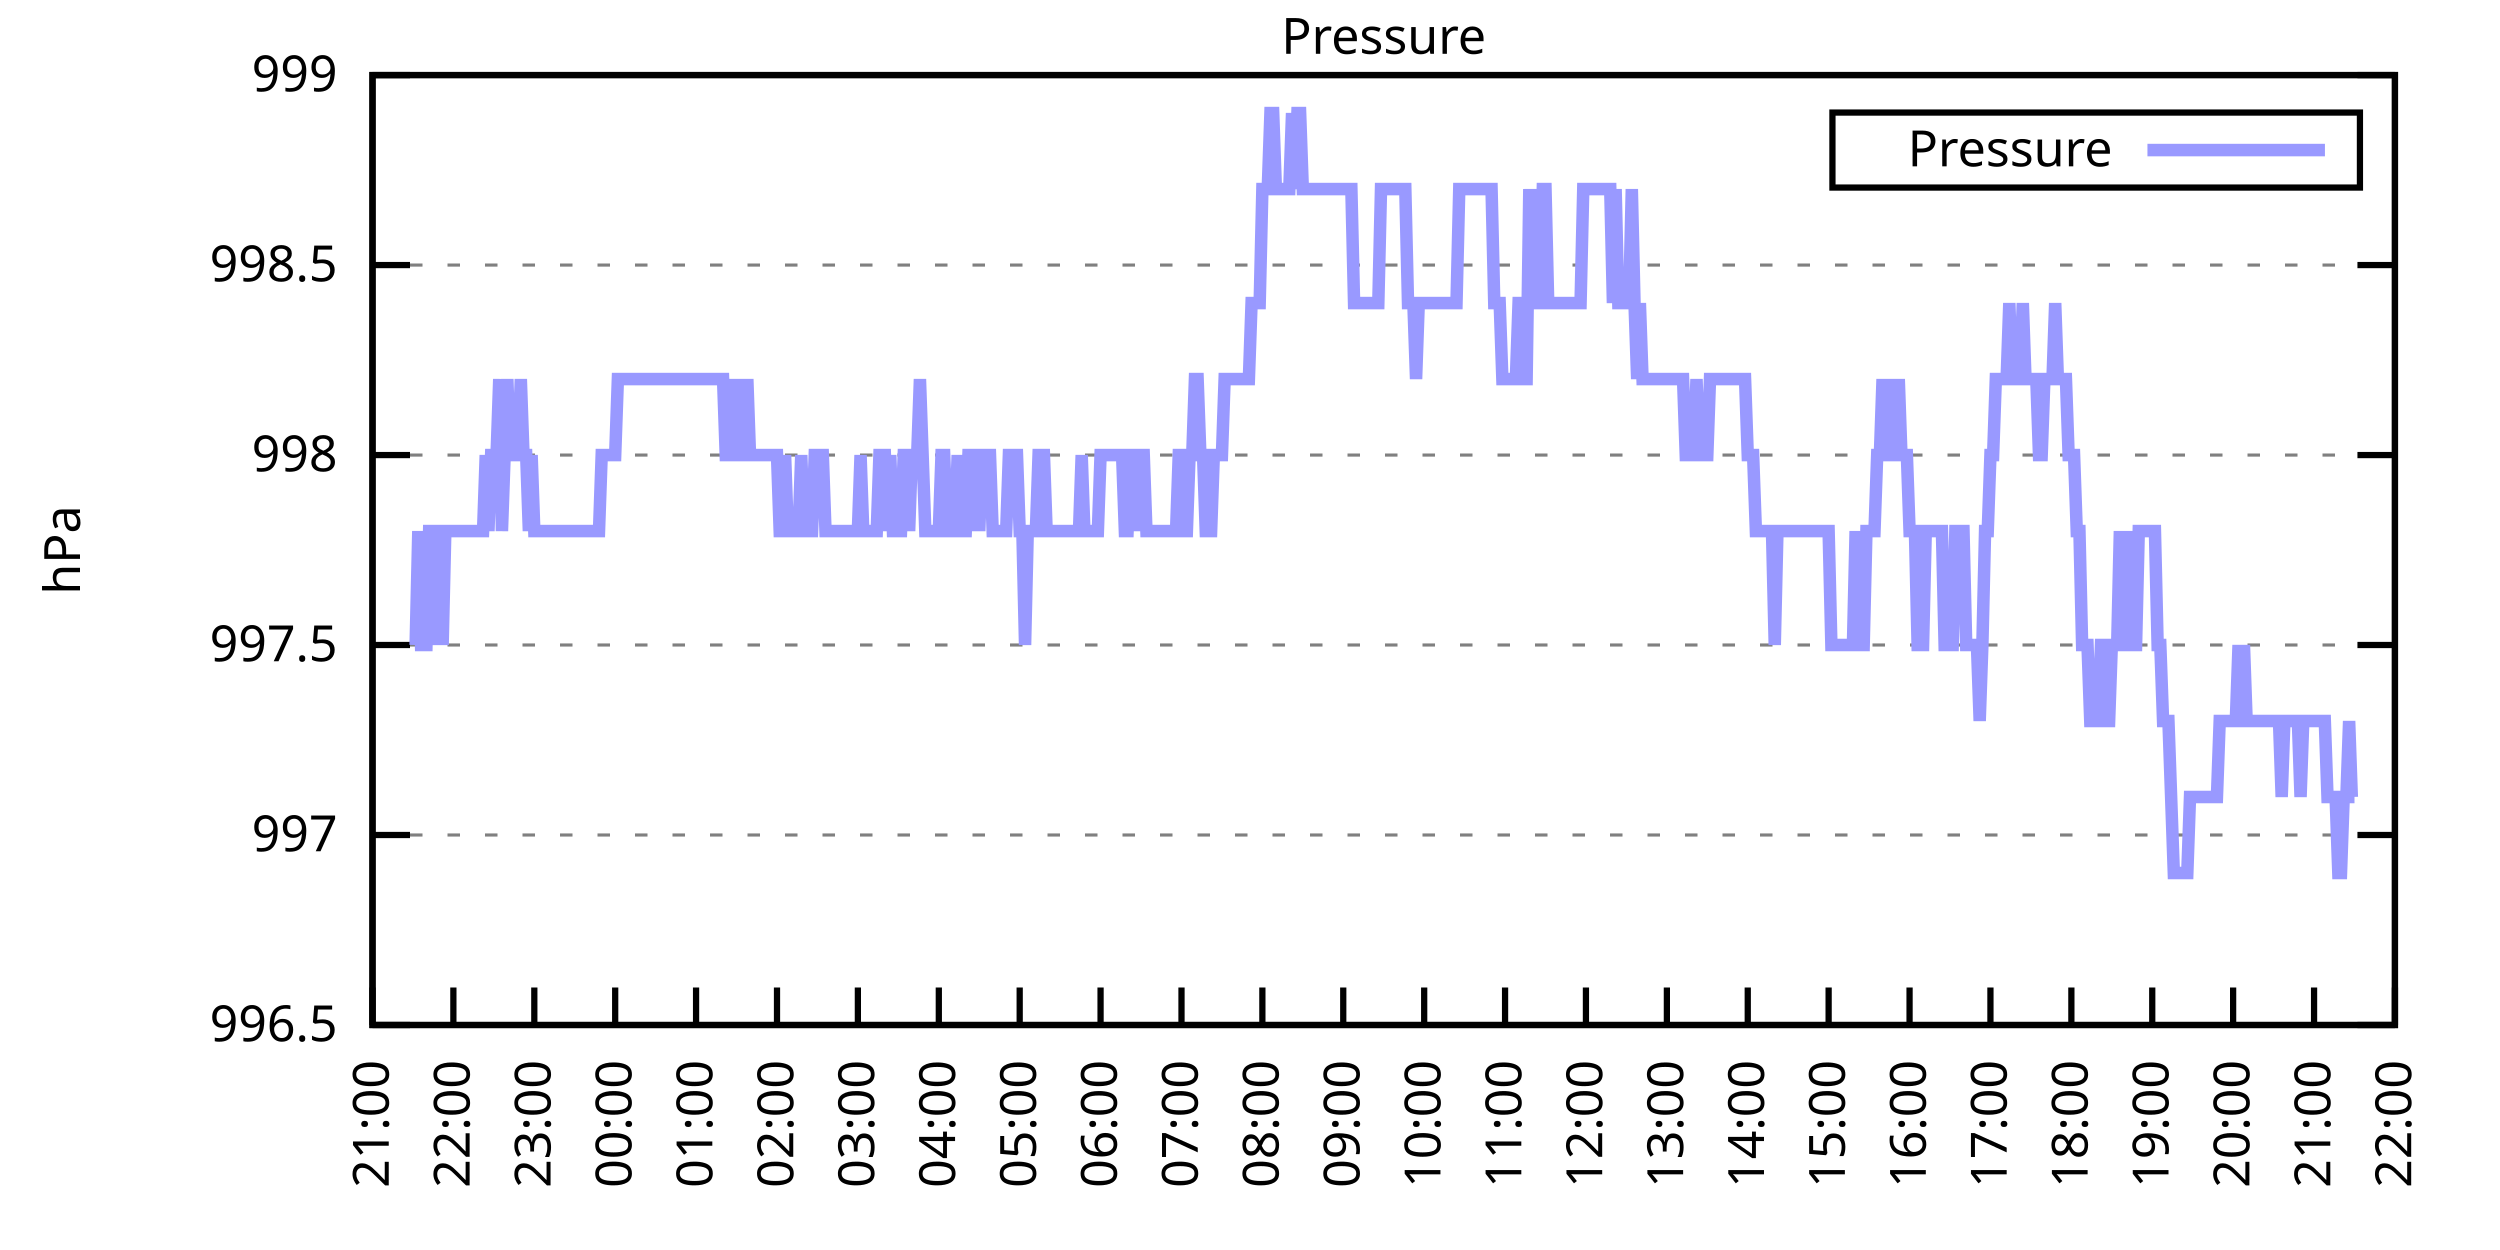
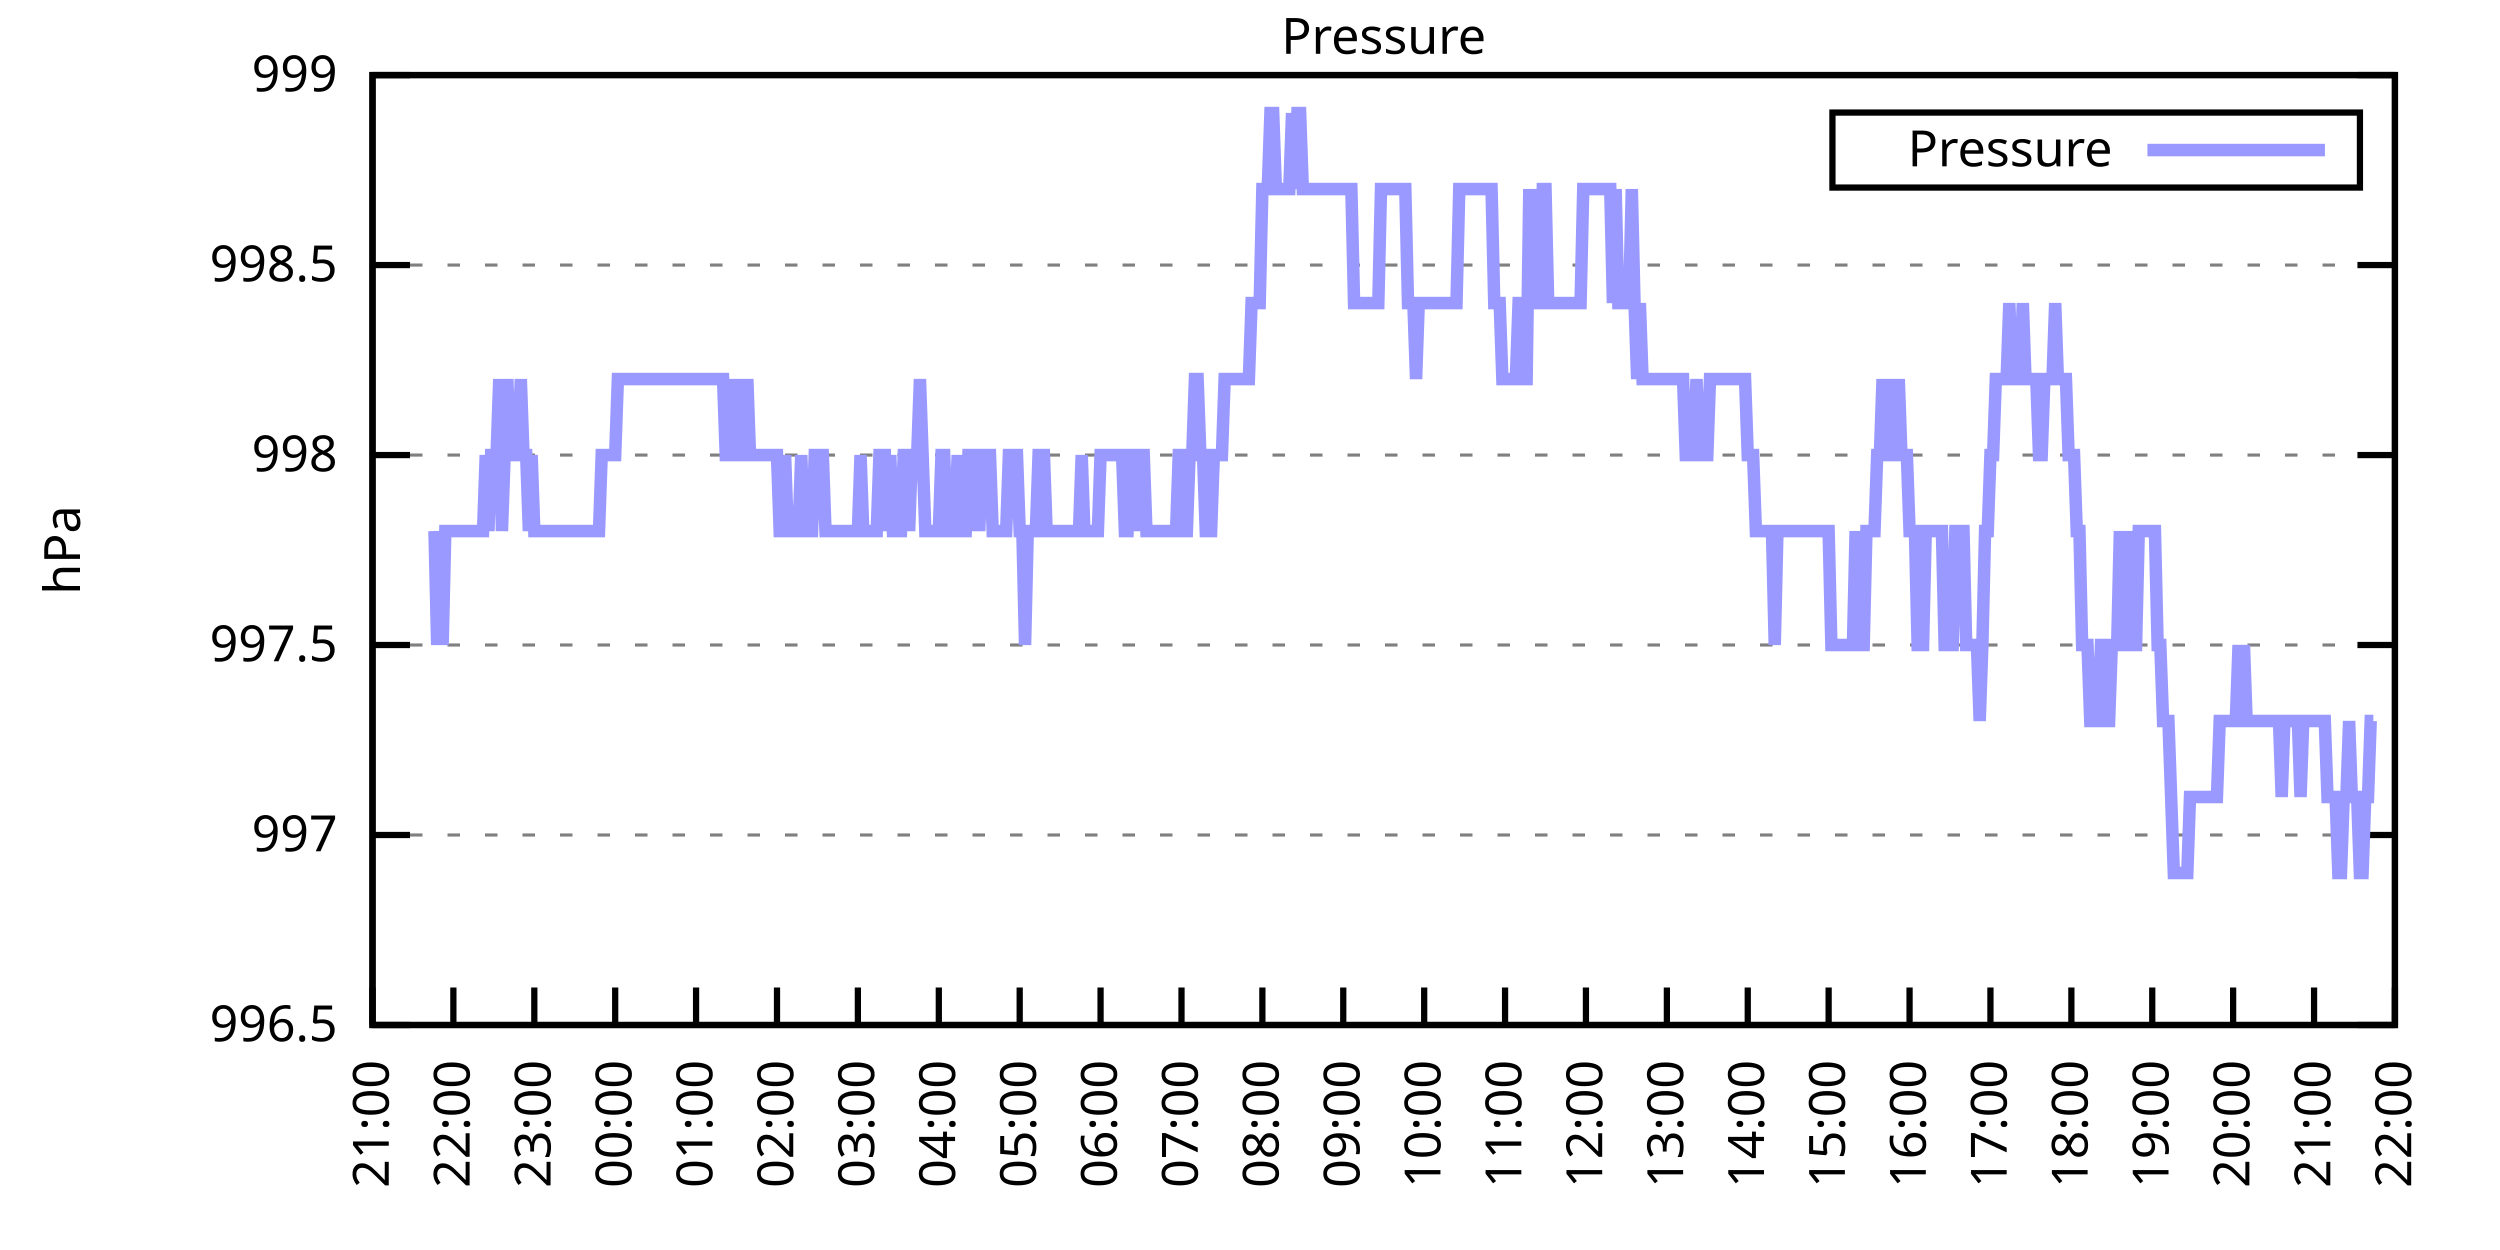
<svg xmlns="http://www.w3.org/2000/svg" xmlns:xlink="http://www.w3.org/1999/xlink" width="400" height="200" viewBox="0 0 400 200">
  <g id="gnuplot_canvas">
    <rect x="0" y="0" width="400" height="200" fill="none" />
    <defs>
      <circle id="gpDot" r="0.5" stroke-width="0.5" stroke="currentColor" />
      <path id="gpPt0" stroke-width="0.333" stroke="currentColor" d="M-1,0 h2 M0,-1 v2" />
      <path id="gpPt1" stroke-width="0.333" stroke="currentColor" d="M-1,-1 L1,1 M1,-1 L-1,1" />
      <path id="gpPt2" stroke-width="0.333" stroke="currentColor" d="M-1,0 L1,0 M0,-1 L0,1 M-1,-1 L1,1 M-1,1 L1,-1" />
      <rect id="gpPt3" stroke-width="0.333" stroke="currentColor" x="-1" y="-1" width="2" height="2" />
      <rect id="gpPt4" stroke-width="0.333" stroke="currentColor" fill="currentColor" x="-1" y="-1" width="2" height="2" />
      <circle id="gpPt5" stroke-width="0.333" stroke="currentColor" cx="0" cy="0" r="1" />
      <use xlink:href="#gpPt5" id="gpPt6" fill="currentColor" stroke="none" />
      <path id="gpPt7" stroke-width="0.333" stroke="currentColor" d="M0,-1.33 L-1.33,0.67 L1.33,0.67 z" />
      <use xlink:href="#gpPt7" id="gpPt8" fill="currentColor" stroke="none" />
      <use xlink:href="#gpPt7" id="gpPt9" stroke="currentColor" transform="rotate(180)" />
      <use xlink:href="#gpPt9" id="gpPt10" fill="currentColor" stroke="none" />
      <use xlink:href="#gpPt3" id="gpPt11" stroke="currentColor" transform="rotate(45)" />
      <use xlink:href="#gpPt11" id="gpPt12" fill="currentColor" stroke="none" />
      <path id="gpPt13" stroke-width="0.333" stroke="currentColor" d="M0,1.330 L1.265,0.411 L0.782,-1.067 L-0.782,-1.076 L-1.265,0.411 z" />
      <use xlink:href="#gpPt13" id="gpPt14" fill="currentColor" stroke="none" />
      <filter id="textbox" filterUnits="objectBoundingBox" x="0" y="0" height="1" width="1">
        <feFlood flood-color="white" flood-opacity="1" result="bgnd" />
        <feComposite in="SourceGraphic" in2="bgnd" operator="atop" />
      </filter>
      <filter id="greybox" filterUnits="objectBoundingBox" x="0" y="0" height="1" width="1">
        <feFlood flood-color="lightgrey" flood-opacity="1" result="grey" />
        <feComposite in="SourceGraphic" in2="grey" operator="atop" />
      </filter>
    </defs>
    <g fill="none" color="white" stroke="currentColor" stroke-width="1.00" stroke-linecap="butt" stroke-linejoin="miter">
</g>
    <g fill="none" color="black" stroke="currentColor" stroke-width="1.00" stroke-linecap="butt" stroke-linejoin="miter">
      <g stroke="none" shape-rendering="crispEdges">
        <polygon fill="rgb(255, 255, 255)" points="59.60,164.00 383.18,164.00 383.18,12.02 59.60,12.02 " />
      </g>
    </g>
    <g fill="none" color="black" stroke="currentColor" stroke-width="1.00" stroke-linecap="butt" stroke-linejoin="miter">
</g>
    <g fill="none" color="black" stroke="black" stroke-width="0.50" stroke-linecap="butt" stroke-linejoin="miter">
</g>
    <g fill="none" color="gray" stroke="currentColor" stroke-width="0.50" stroke-linecap="butt" stroke-linejoin="miter">
      <path stroke="gray" stroke-dasharray="2,4" class="gridline" d="M59.60,164.00 L383.19,164.00  " />
    </g>
    <g fill="none" color="gray" stroke="gray" stroke-width="1.00" stroke-linecap="butt" stroke-linejoin="miter">
</g>
    <g fill="none" color="black" stroke="currentColor" stroke-width="1.00" stroke-linecap="butt" stroke-linejoin="miter">
      <path stroke="black" d="M59.60,164.00 L65.60,164.00 M383.19,164.00 L377.19,164.00  " />
      <g transform="translate(54.00,166.60)" stroke="none" fill="black" font-family="Sans" font-size="8.00" text-anchor="end">
        <text>
          <tspan font-family="Sans"> 996.5</tspan>
        </text>
      </g>
    </g>
    <g fill="none" color="black" stroke="currentColor" stroke-width="1.00" stroke-linecap="butt" stroke-linejoin="miter">
</g>
    <g fill="none" color="black" stroke="black" stroke-width="0.50" stroke-linecap="butt" stroke-linejoin="miter">
</g>
    <g fill="none" color="gray" stroke="currentColor" stroke-width="0.50" stroke-linecap="butt" stroke-linejoin="miter">
      <path stroke="gray" stroke-dasharray="2,4" class="gridline" d="M59.60,133.60 L383.19,133.60  " />
    </g>
    <g fill="none" color="gray" stroke="gray" stroke-width="1.00" stroke-linecap="butt" stroke-linejoin="miter">
</g>
    <g fill="none" color="black" stroke="currentColor" stroke-width="1.00" stroke-linecap="butt" stroke-linejoin="miter">
      <path stroke="black" d="M59.60,133.60 L65.60,133.60 M383.19,133.60 L377.19,133.60  " />
      <g transform="translate(54.00,136.20)" stroke="none" fill="black" font-family="Sans" font-size="8.00" text-anchor="end">
        <text>
          <tspan font-family="Sans"> 997</tspan>
        </text>
      </g>
    </g>
    <g fill="none" color="black" stroke="currentColor" stroke-width="1.00" stroke-linecap="butt" stroke-linejoin="miter">
</g>
    <g fill="none" color="black" stroke="black" stroke-width="0.50" stroke-linecap="butt" stroke-linejoin="miter">
</g>
    <g fill="none" color="gray" stroke="currentColor" stroke-width="0.50" stroke-linecap="butt" stroke-linejoin="miter">
      <path stroke="gray" stroke-dasharray="2,4" class="gridline" d="M59.60,103.20 L383.19,103.20  " />
    </g>
    <g fill="none" color="gray" stroke="gray" stroke-width="1.00" stroke-linecap="butt" stroke-linejoin="miter">
</g>
    <g fill="none" color="black" stroke="currentColor" stroke-width="1.00" stroke-linecap="butt" stroke-linejoin="miter">
      <path stroke="black" d="M59.60,103.20 L65.60,103.20 M383.19,103.20 L377.19,103.20  " />
      <g transform="translate(54.00,105.80)" stroke="none" fill="black" font-family="Sans" font-size="8.00" text-anchor="end">
        <text>
          <tspan font-family="Sans"> 997.5</tspan>
        </text>
      </g>
    </g>
    <g fill="none" color="black" stroke="currentColor" stroke-width="1.00" stroke-linecap="butt" stroke-linejoin="miter">
</g>
    <g fill="none" color="black" stroke="black" stroke-width="0.50" stroke-linecap="butt" stroke-linejoin="miter">
</g>
    <g fill="none" color="gray" stroke="currentColor" stroke-width="0.50" stroke-linecap="butt" stroke-linejoin="miter">
      <path stroke="gray" stroke-dasharray="2,4" class="gridline" d="M59.60,72.81 L383.19,72.81  " />
    </g>
    <g fill="none" color="gray" stroke="gray" stroke-width="1.00" stroke-linecap="butt" stroke-linejoin="miter">
</g>
    <g fill="none" color="black" stroke="currentColor" stroke-width="1.00" stroke-linecap="butt" stroke-linejoin="miter">
      <path stroke="black" d="M59.60,72.81 L65.60,72.81 M383.19,72.81 L377.19,72.81  " />
      <g transform="translate(54.00,75.41)" stroke="none" fill="black" font-family="Sans" font-size="8.00" text-anchor="end">
        <text>
          <tspan font-family="Sans"> 998</tspan>
        </text>
      </g>
    </g>
    <g fill="none" color="black" stroke="currentColor" stroke-width="1.00" stroke-linecap="butt" stroke-linejoin="miter">
</g>
    <g fill="none" color="black" stroke="black" stroke-width="0.50" stroke-linecap="butt" stroke-linejoin="miter">
</g>
    <g fill="none" color="gray" stroke="currentColor" stroke-width="0.50" stroke-linecap="butt" stroke-linejoin="miter">
      <path stroke="gray" stroke-dasharray="2,4" class="gridline" d="M59.60,42.41 L383.19,42.41  " />
    </g>
    <g fill="none" color="gray" stroke="gray" stroke-width="1.00" stroke-linecap="butt" stroke-linejoin="miter">
</g>
    <g fill="none" color="black" stroke="currentColor" stroke-width="1.00" stroke-linecap="butt" stroke-linejoin="miter">
      <path stroke="black" d="M59.60,42.41 L65.60,42.41 M383.19,42.41 L377.19,42.41  " />
      <g transform="translate(54.00,45.01)" stroke="none" fill="black" font-family="Sans" font-size="8.00" text-anchor="end">
        <text>
          <tspan font-family="Sans"> 998.5</tspan>
        </text>
      </g>
    </g>
    <g fill="none" color="black" stroke="currentColor" stroke-width="1.00" stroke-linecap="butt" stroke-linejoin="miter">
</g>
    <g fill="none" color="black" stroke="black" stroke-width="0.50" stroke-linecap="butt" stroke-linejoin="miter">
</g>
    <g fill="none" color="gray" stroke="currentColor" stroke-width="0.50" stroke-linecap="butt" stroke-linejoin="miter">
      <path stroke="gray" stroke-dasharray="2,4" class="gridline" d="M59.60,12.01 L383.19,12.01  " />
    </g>
    <g fill="none" color="gray" stroke="gray" stroke-width="1.00" stroke-linecap="butt" stroke-linejoin="miter">
</g>
    <g fill="none" color="black" stroke="currentColor" stroke-width="1.00" stroke-linecap="butt" stroke-linejoin="miter">
      <path stroke="black" d="M59.60,12.01 L65.60,12.01 M383.19,12.01 L377.19,12.01  " />
      <g transform="translate(54.00,14.61)" stroke="none" fill="black" font-family="Sans" font-size="8.00" text-anchor="end">
        <text>
          <tspan font-family="Sans"> 999</tspan>
        </text>
      </g>
    </g>
    <g fill="none" color="black" stroke="currentColor" stroke-width="1.00" stroke-linecap="butt" stroke-linejoin="miter">
      <path stroke="black" d="M59.60,164.00 L59.60,158.00  " />
      <g transform="translate(62.20,169.60) rotate(270.00)" stroke="none" fill="black" font-family="Sans" font-size="8.00" text-anchor="end">
        <text>
          <tspan font-family="Sans">21:00</tspan>
        </text>
      </g>
    </g>
    <g fill="none" color="black" stroke="currentColor" stroke-width="1.00" stroke-linecap="butt" stroke-linejoin="miter">
      <path stroke="black" d="M72.54,164.00 L72.54,158.00  " />
      <g transform="translate(75.14,169.60) rotate(270.00)" stroke="none" fill="black" font-family="Sans" font-size="8.00" text-anchor="end">
        <text>
          <tspan font-family="Sans">22:00</tspan>
        </text>
      </g>
    </g>
    <g fill="none" color="black" stroke="currentColor" stroke-width="1.00" stroke-linecap="butt" stroke-linejoin="miter">
      <path stroke="black" d="M85.49,164.00 L85.49,158.00  " />
      <g transform="translate(88.09,169.60) rotate(270.00)" stroke="none" fill="black" font-family="Sans" font-size="8.00" text-anchor="end">
        <text>
          <tspan font-family="Sans">23:00</tspan>
        </text>
      </g>
    </g>
    <g fill="none" color="black" stroke="currentColor" stroke-width="1.00" stroke-linecap="butt" stroke-linejoin="miter">
      <path stroke="black" d="M98.43,164.00 L98.43,158.00  " />
      <g transform="translate(101.03,169.60) rotate(270.00)" stroke="none" fill="black" font-family="Sans" font-size="8.00" text-anchor="end">
        <text>
          <tspan font-family="Sans">00:00</tspan>
        </text>
      </g>
    </g>
    <g fill="none" color="black" stroke="currentColor" stroke-width="1.00" stroke-linecap="butt" stroke-linejoin="miter">
      <path stroke="black" d="M111.37,164.00 L111.37,158.00  " />
      <g transform="translate(113.97,169.60) rotate(270.00)" stroke="none" fill="black" font-family="Sans" font-size="8.00" text-anchor="end">
        <text>
          <tspan font-family="Sans">01:00</tspan>
        </text>
      </g>
    </g>
    <g fill="none" color="black" stroke="currentColor" stroke-width="1.00" stroke-linecap="butt" stroke-linejoin="miter">
      <path stroke="black" d="M124.32,164.00 L124.32,158.00  " />
      <g transform="translate(126.92,169.60) rotate(270.00)" stroke="none" fill="black" font-family="Sans" font-size="8.00" text-anchor="end">
        <text>
          <tspan font-family="Sans">02:00</tspan>
        </text>
      </g>
    </g>
    <g fill="none" color="black" stroke="currentColor" stroke-width="1.00" stroke-linecap="butt" stroke-linejoin="miter">
      <path stroke="black" d="M137.26,164.00 L137.26,158.00  " />
      <g transform="translate(139.86,169.60) rotate(270.00)" stroke="none" fill="black" font-family="Sans" font-size="8.00" text-anchor="end">
        <text>
          <tspan font-family="Sans">03:00</tspan>
        </text>
      </g>
    </g>
    <g fill="none" color="black" stroke="currentColor" stroke-width="1.00" stroke-linecap="butt" stroke-linejoin="miter">
      <path stroke="black" d="M150.21,164.00 L150.21,158.00  " />
      <g transform="translate(152.81,169.60) rotate(270.00)" stroke="none" fill="black" font-family="Sans" font-size="8.00" text-anchor="end">
        <text>
          <tspan font-family="Sans">04:00</tspan>
        </text>
      </g>
    </g>
    <g fill="none" color="black" stroke="currentColor" stroke-width="1.00" stroke-linecap="butt" stroke-linejoin="miter">
      <path stroke="black" d="M163.15,164.00 L163.15,158.00  " />
      <g transform="translate(165.75,169.60) rotate(270.00)" stroke="none" fill="black" font-family="Sans" font-size="8.00" text-anchor="end">
        <text>
          <tspan font-family="Sans">05:00</tspan>
        </text>
      </g>
    </g>
    <g fill="none" color="black" stroke="currentColor" stroke-width="1.00" stroke-linecap="butt" stroke-linejoin="miter">
      <path stroke="black" d="M176.09,164.00 L176.09,158.00  " />
      <g transform="translate(178.69,169.60) rotate(270.00)" stroke="none" fill="black" font-family="Sans" font-size="8.00" text-anchor="end">
        <text>
          <tspan font-family="Sans">06:00</tspan>
        </text>
      </g>
    </g>
    <g fill="none" color="black" stroke="currentColor" stroke-width="1.00" stroke-linecap="butt" stroke-linejoin="miter">
      <path stroke="black" d="M189.04,164.00 L189.04,158.00  " />
      <g transform="translate(191.64,169.60) rotate(270.00)" stroke="none" fill="black" font-family="Sans" font-size="8.00" text-anchor="end">
        <text>
          <tspan font-family="Sans">07:00</tspan>
        </text>
      </g>
    </g>
    <g fill="none" color="black" stroke="currentColor" stroke-width="1.00" stroke-linecap="butt" stroke-linejoin="miter">
      <path stroke="black" d="M201.98,164.00 L201.98,158.00  " />
      <g transform="translate(204.58,169.60) rotate(270.00)" stroke="none" fill="black" font-family="Sans" font-size="8.00" text-anchor="end">
        <text>
          <tspan font-family="Sans">08:00</tspan>
        </text>
      </g>
    </g>
    <g fill="none" color="black" stroke="currentColor" stroke-width="1.00" stroke-linecap="butt" stroke-linejoin="miter">
      <path stroke="black" d="M214.92,164.00 L214.92,158.00  " />
      <g transform="translate(217.52,169.60) rotate(270.00)" stroke="none" fill="black" font-family="Sans" font-size="8.00" text-anchor="end">
        <text>
          <tspan font-family="Sans">09:00</tspan>
        </text>
      </g>
    </g>
    <g fill="none" color="black" stroke="currentColor" stroke-width="1.00" stroke-linecap="butt" stroke-linejoin="miter">
      <path stroke="black" d="M227.87,164.00 L227.87,158.00  " />
      <g transform="translate(230.47,169.60) rotate(270.00)" stroke="none" fill="black" font-family="Sans" font-size="8.00" text-anchor="end">
        <text>
          <tspan font-family="Sans">10:00</tspan>
        </text>
      </g>
    </g>
    <g fill="none" color="black" stroke="currentColor" stroke-width="1.00" stroke-linecap="butt" stroke-linejoin="miter">
      <path stroke="black" d="M240.81,164.00 L240.81,158.00  " />
      <g transform="translate(243.41,169.60) rotate(270.00)" stroke="none" fill="black" font-family="Sans" font-size="8.00" text-anchor="end">
        <text>
          <tspan font-family="Sans">11:00</tspan>
        </text>
      </g>
    </g>
    <g fill="none" color="black" stroke="currentColor" stroke-width="1.00" stroke-linecap="butt" stroke-linejoin="miter">
      <path stroke="black" d="M253.75,164.00 L253.75,158.00  " />
      <g transform="translate(256.35,169.60) rotate(270.00)" stroke="none" fill="black" font-family="Sans" font-size="8.00" text-anchor="end">
        <text>
          <tspan font-family="Sans">12:00</tspan>
        </text>
      </g>
    </g>
    <g fill="none" color="black" stroke="currentColor" stroke-width="1.00" stroke-linecap="butt" stroke-linejoin="miter">
      <path stroke="black" d="M266.70,164.00 L266.70,158.00  " />
      <g transform="translate(269.30,169.60) rotate(270.00)" stroke="none" fill="black" font-family="Sans" font-size="8.00" text-anchor="end">
        <text>
          <tspan font-family="Sans">13:00</tspan>
        </text>
      </g>
    </g>
    <g fill="none" color="black" stroke="currentColor" stroke-width="1.00" stroke-linecap="butt" stroke-linejoin="miter">
      <path stroke="black" d="M279.64,164.00 L279.64,158.00  " />
      <g transform="translate(282.24,169.60) rotate(270.00)" stroke="none" fill="black" font-family="Sans" font-size="8.00" text-anchor="end">
        <text>
          <tspan font-family="Sans">14:00</tspan>
        </text>
      </g>
    </g>
    <g fill="none" color="black" stroke="currentColor" stroke-width="1.00" stroke-linecap="butt" stroke-linejoin="miter">
      <path stroke="black" d="M292.58,164.00 L292.58,158.00  " />
      <g transform="translate(295.18,169.60) rotate(270.00)" stroke="none" fill="black" font-family="Sans" font-size="8.00" text-anchor="end">
        <text>
          <tspan font-family="Sans">15:00</tspan>
        </text>
      </g>
    </g>
    <g fill="none" color="black" stroke="currentColor" stroke-width="1.00" stroke-linecap="butt" stroke-linejoin="miter">
      <path stroke="black" d="M305.53,164.00 L305.53,158.00  " />
      <g transform="translate(308.13,169.60) rotate(270.00)" stroke="none" fill="black" font-family="Sans" font-size="8.00" text-anchor="end">
        <text>
          <tspan font-family="Sans">16:00</tspan>
        </text>
      </g>
    </g>
    <g fill="none" color="black" stroke="currentColor" stroke-width="1.00" stroke-linecap="butt" stroke-linejoin="miter">
      <path stroke="black" d="M318.47,164.00 L318.47,158.00  " />
      <g transform="translate(321.07,169.60) rotate(270.00)" stroke="none" fill="black" font-family="Sans" font-size="8.00" text-anchor="end">
        <text>
          <tspan font-family="Sans">17:00</tspan>
        </text>
      </g>
    </g>
    <g fill="none" color="black" stroke="currentColor" stroke-width="1.00" stroke-linecap="butt" stroke-linejoin="miter">
      <path stroke="black" d="M331.42,164.00 L331.42,158.00  " />
      <g transform="translate(334.02,169.60) rotate(270.00)" stroke="none" fill="black" font-family="Sans" font-size="8.00" text-anchor="end">
        <text>
          <tspan font-family="Sans">18:00</tspan>
        </text>
      </g>
    </g>
    <g fill="none" color="black" stroke="currentColor" stroke-width="1.00" stroke-linecap="butt" stroke-linejoin="miter">
      <path stroke="black" d="M344.36,164.00 L344.36,158.00  " />
      <g transform="translate(346.96,169.60) rotate(270.00)" stroke="none" fill="black" font-family="Sans" font-size="8.00" text-anchor="end">
        <text>
          <tspan font-family="Sans">19:00</tspan>
        </text>
      </g>
    </g>
    <g fill="none" color="black" stroke="currentColor" stroke-width="1.00" stroke-linecap="butt" stroke-linejoin="miter">
      <path stroke="black" d="M357.30,164.00 L357.30,158.00  " />
      <g transform="translate(359.90,169.60) rotate(270.00)" stroke="none" fill="black" font-family="Sans" font-size="8.00" text-anchor="end">
        <text>
          <tspan font-family="Sans">20:00</tspan>
        </text>
      </g>
    </g>
    <g fill="none" color="black" stroke="currentColor" stroke-width="1.00" stroke-linecap="butt" stroke-linejoin="miter">
      <path stroke="black" d="M370.25,164.00 L370.25,158.00  " />
      <g transform="translate(372.85,169.60) rotate(270.00)" stroke="none" fill="black" font-family="Sans" font-size="8.00" text-anchor="end">
        <text>
          <tspan font-family="Sans">21:00</tspan>
        </text>
      </g>
    </g>
    <g fill="none" color="black" stroke="currentColor" stroke-width="1.00" stroke-linecap="butt" stroke-linejoin="miter">
      <path stroke="black" d="M383.19,164.00 L383.19,158.00  " />
      <g transform="translate(385.79,169.60) rotate(270.00)" stroke="none" fill="black" font-family="Sans" font-size="8.00" text-anchor="end">
        <text>
          <tspan font-family="Sans">22:00</tspan>
        </text>
      </g>
    </g>
    <g fill="none" color="black" stroke="currentColor" stroke-width="1.00" stroke-linecap="butt" stroke-linejoin="miter">
</g>
    <g fill="none" color="black" stroke="currentColor" stroke-width="1.00" stroke-linecap="butt" stroke-linejoin="miter">
      <path stroke="black" d="M59.60,12.01 L59.60,164.00 L383.19,164.00 L383.19,12.01 L59.60,12.01 Z  " />
    </g>
    <g fill="none" color="black" stroke="currentColor" stroke-width="1.00" stroke-linecap="butt" stroke-linejoin="miter">
</g>
    <g fill="none" color="black" stroke="currentColor" stroke-width="1.00" stroke-linecap="butt" stroke-linejoin="miter">
      <path stroke="black" d="M293.19,30.01 L293.19,18.01 L377.59,18.01 L377.59,30.01 L293.19,30.01 Z  " />
    </g>
    <g id="Pressure_plot_1">
      <g fill="none" color="white" stroke="black" stroke-width="2.00" stroke-linecap="butt" stroke-linejoin="miter">
</g>
      <g fill="none" color="black" stroke="currentColor" stroke-width="2.00" stroke-linecap="butt" stroke-linejoin="miter">
        <g transform="translate(337.99,26.61)" stroke="none" fill="black" font-family="Sans" font-size="8.00" text-anchor="end">
          <text>
            <tspan font-family="Sans">Pressure</tspan>
          </text>
        </g>
      </g>
      <g fill="none" color="black" stroke="currentColor" stroke-width="2.00" stroke-linecap="butt" stroke-linejoin="miter">
-         <path stroke="rgb(153, 153, 255)" d="M343.59,24.01 L371.99,24.01 M66.50,103.20 L66.93,84.97 L67.37,103.20 L67.80,103.20 L68.23,103.20 L68.66,84.97   L69.09,84.97 L69.52,84.97 L69.95,103.20 L70.39,84.97 L70.82,103.20 L71.25,84.97 L71.68,84.97 L72.11,84.97   L72.54,84.97 L72.98,84.97 L73.41,84.97 L73.84,84.97 L74.27,84.97 L74.70,84.97 L75.13,84.97 L75.56,84.97   L76.00,84.97 L76.43,84.97 L76.86,84.97 L77.29,84.97 L77.72,72.81 L78.15,84.97 L78.58,72.81 L79.02,72.81   L79.45,72.81 L79.88,60.65 L80.31,84.97 L80.74,72.81 L81.17,60.65 L81.60,72.81 L82.04,72.81 L82.47,72.81   L82.90,72.81 L83.33,60.65 L83.76,72.81 L84.19,72.81 L84.62,84.97 L85.06,72.81 L85.49,84.97 L85.92,84.97   L86.35,84.97 L86.78,84.97 L87.21,84.97 L87.64,84.97 L88.08,84.97 L88.51,84.97 L88.94,84.97 L89.37,84.97   L89.80,84.97 L90.23,84.97 L90.66,84.97 L91.10,84.97 L91.53,84.97 L91.96,84.97 L92.39,84.97 L92.82,84.97   L93.25,84.97 L93.68,84.97 L94.12,84.97 L94.55,84.97 L94.98,84.97 L95.41,84.97 L95.84,84.97 L96.27,72.81   L96.70,72.81 L97.14,72.81 L97.57,72.81 L98.00,72.81 L98.43,72.81 L98.86,60.65 L99.29,60.65 L99.73,60.65   L100.16,60.65 L100.59,60.65 L101.02,60.65 L101.45,60.65 L101.88,60.65 L102.31,60.65 L102.75,60.65 L103.18,60.65   L103.61,60.65 L104.04,60.65 L104.47,60.65 L104.90,60.65 L105.33,60.65 L105.77,60.65 L106.20,60.65 L106.63,60.65   L107.06,60.65 L107.49,60.65 L107.92,60.65 L108.35,60.65 L108.79,60.65 L109.22,60.65 L109.65,60.65 L110.08,60.65   L110.51,60.65 L110.94,60.65 L111.37,60.65 L111.81,60.65 L112.24,60.65 L112.67,60.65 L113.10,60.65 L113.53,60.65   L113.96,60.65 L114.39,60.65 L114.83,60.65 L115.26,60.65 L115.69,60.65 L116.12,72.81 L116.55,72.81 L116.98,60.65   L117.41,72.81 L117.85,72.81 L118.28,60.65 L118.71,72.81 L119.14,72.81 L119.57,60.65 L120.00,72.81 L120.43,72.81   L120.87,72.81 L121.30,72.81 L121.73,72.81 L122.16,72.81 L122.59,72.81 L123.02,72.81 L123.46,72.81 L123.89,72.81   L124.32,72.81 L124.75,84.97 L125.18,84.97 L125.61,72.81 L126.04,84.97 L126.48,84.97 L126.91,84.97 L127.34,84.97   L127.77,84.97 L128.20,72.81 L128.63,84.97 L129.06,84.97 L129.50,84.97 L129.93,84.97 L130.36,72.81 L130.79,72.81   L131.22,72.81 L131.65,72.81 L132.08,84.97 L132.52,84.97 L132.95,84.97 L133.38,84.97 L133.81,84.97 L134.24,84.97   L134.67,84.97 L135.10,84.97 L135.54,84.97 L135.97,84.97 L136.40,84.97 L136.83,84.97 L137.26,84.97 L137.69,72.81   L138.12,84.97 L138.56,84.97 L138.99,84.97 L139.42,84.97 L139.85,84.97 L140.28,84.97 L140.71,72.81 L141.14,72.81   L141.58,72.81 L142.01,84.97 L142.44,72.81 L142.87,84.97 L143.30,84.97 L143.73,84.97 L144.16,84.97 L144.60,72.81   L145.03,72.81 L145.46,84.97 L145.89,72.81 L146.32,72.81 L146.75,72.81 L147.19,60.65 L147.62,72.81 L148.05,84.97   L148.48,84.97 L148.91,84.97 L149.34,84.97 L149.77,84.97 L150.21,84.97 L150.64,72.81 L151.07,72.81 L151.50,84.97   L151.93,84.97 L152.36,84.97 L152.79,84.97 L153.23,72.81 L153.66,84.97 L154.09,84.97 L154.52,84.97 L154.95,72.81   L155.38,72.81 L155.81,84.97 L156.25,72.81 L156.68,84.97 L157.11,72.81 L157.54,72.81 L157.97,72.81 L158.40,72.81   L158.83,84.97 L159.27,84.97 L159.70,84.97 L160.13,84.97 L160.56,84.97 L160.99,84.97 L161.42,72.81 L161.85,72.81   L162.29,72.81 L162.72,72.81 L163.15,84.97 L163.58,84.97 L164.01,103.20 L164.44,84.97 L164.87,84.97 L165.31,84.97   L165.74,84.97 L166.17,72.81 L166.60,72.81 L167.03,72.81 L167.46,84.97 L167.89,84.97 L168.33,84.97 L168.76,84.97   L169.19,84.97 L169.62,84.97 L170.05,84.97 L170.48,84.97 L170.91,84.97 L171.35,84.97 L171.78,84.97 L172.21,84.97   L172.64,84.97 L173.07,72.81 L173.50,84.97 L173.94,84.97 L174.37,84.97 L174.80,84.97 L175.23,84.97 L175.66,84.97   L176.09,72.81 L176.52,72.81 L176.96,72.81 L177.39,72.81 L177.82,72.81 L178.25,72.81 L178.68,72.81 L179.11,72.81   L179.54,72.81 L179.98,84.97 L180.41,84.97 L180.84,72.81 L181.27,72.81 L181.70,84.97 L182.13,72.81 L182.56,72.81   L183.00,72.81 L183.43,84.97 L183.86,84.97 L184.29,84.97 L184.72,84.97 L185.15,84.97 L185.58,84.97 L186.02,84.97   L186.45,84.97 L186.88,84.97 L187.31,84.97 L187.74,84.97 L188.17,84.97 L188.60,72.81 L189.04,72.81 L189.47,84.97   L189.90,84.97 L190.33,72.81 L190.76,72.81 L191.19,60.65 L191.62,60.65 L192.06,72.81 L192.49,72.81 L192.92,84.97   L193.35,84.97 L193.78,84.97 L194.21,72.81 L194.64,72.81 L195.08,72.81 L195.51,72.81 L195.94,60.65 L196.37,60.65   L196.80,60.65 L197.23,60.65 L197.67,60.65 L198.10,60.65 L198.53,60.65 L198.96,60.65 L199.39,60.65 L199.82,60.65   L200.25,48.49 L200.69,48.49 L201.12,48.49 L201.55,48.49 L201.98,30.25 L202.41,30.25 L202.84,30.25 L203.27,18.09   L203.71,18.09 L204.14,30.25 L204.57,30.25 L205.00,30.25 L205.43,30.25 L205.86,30.25 L206.29,30.25 L206.73,18.09   L207.16,30.25 L207.59,18.09 L208.02,18.09 L208.45,30.25 L208.88,30.25 L209.31,30.25 L209.75,30.25 L210.18,30.25   L210.61,30.25 L211.04,30.25 L211.47,30.25 L211.90,30.25 L212.33,30.25 L212.77,30.25 L213.20,30.25 L213.63,30.25   L214.06,30.25 L214.49,30.25 L214.92,30.25 L215.35,30.25 L215.79,30.25 L216.22,30.25 L216.65,48.49 L217.08,48.49   L217.51,48.49 L217.94,48.49 L218.37,48.49 L218.81,48.49 L219.24,48.49 L219.67,48.49 L220.10,48.49 L220.53,48.49   L220.96,30.25 L221.40,30.25 L221.83,30.25 L222.26,30.25 L222.69,30.25 L223.12,30.25 L223.55,30.25 L223.98,30.25   L224.42,30.25 L224.85,30.25 L225.28,48.49 L225.71,48.49 L226.14,48.49 L226.57,60.65 L227.00,48.49 L227.44,48.49   L227.87,48.49 L228.30,48.49 L228.73,48.49 L229.16,48.49 L229.59,48.49 L230.02,48.49 L230.46,48.49 L230.89,48.49   L231.32,48.49 L231.75,48.49 L232.18,48.49 L232.61,48.49 L233.04,48.49 L233.48,30.25 L233.91,30.25 L234.34,30.25   L234.77,30.25 L235.20,30.25 L235.63,30.25 L236.06,30.25 L236.50,30.25 L236.93,30.25 L237.36,30.25 L237.79,30.25   L238.22,30.25 L238.65,30.25 L239.08,48.49 L239.52,48.49 L239.95,48.49 L240.38,60.65 L240.81,60.65 L241.24,60.65   L241.67,60.65 L242.10,60.65 L242.54,60.65 L242.97,48.49 L243.40,48.49 L243.83,60.65 L244.26,60.65 L244.69,30.25   L245.12,48.49 L245.56,30.25 L245.99,48.49 L246.42,48.49 L246.85,30.25 L247.28,30.25 L247.71,48.49 L248.15,48.49   L248.58,48.49 L249.01,48.49 L249.44,48.49 L249.87,48.49 L250.30,48.49 L250.73,48.49 L251.17,48.49 L251.60,48.49   L252.03,48.49 L252.46,48.49 L252.89,48.49 L253.32,30.25 L253.75,30.25 L254.19,30.25 L254.62,30.25 L255.05,30.25   L255.48,30.25 L255.91,30.25 L256.34,30.25 L256.77,30.25 L257.21,30.25 L257.64,30.25 L258.07,48.49 L258.50,30.25   L258.93,48.49 L259.36,48.49 L259.79,48.49 L260.23,48.49 L260.66,48.49 L261.09,30.25 L261.52,48.49 L261.95,60.65   L262.38,48.49 L262.81,60.65 L263.25,60.65 L263.68,60.65 L264.11,60.65 L264.54,60.65 L264.97,60.65 L265.40,60.65   L265.83,60.65 L266.27,60.65 L266.70,60.65 L267.13,60.65 L267.56,60.65 L267.99,60.65 L268.42,60.65 L268.85,60.65   L269.29,60.65 L269.72,72.81 L270.15,72.81 L270.58,72.81 L271.01,72.81 L271.44,60.65 L271.88,72.81 L272.31,72.81   L272.74,72.81 L273.17,72.81 L273.60,60.65 L274.03,60.65 L274.46,60.65 L274.90,60.65 L275.33,60.65 L275.76,60.65   L276.19,60.65 L276.62,60.65 L277.05,60.65 L277.48,60.65 L277.92,60.65 L278.35,60.65 L278.78,60.65 L279.21,60.65   L279.64,72.81 L280.07,72.81 L280.50,72.81 L280.94,84.97 L281.37,84.97 L281.80,84.97 L282.23,84.97 L282.66,84.97   L283.09,84.97 L283.52,84.97 L283.96,103.20 L284.39,84.97 L284.82,84.97 L285.25,84.97 L285.68,84.97 L286.11,84.97   L286.54,84.97 L286.98,84.97 L287.41,84.97 L287.84,84.97 L288.27,84.97 L288.70,84.97 L289.13,84.97 L289.56,84.97   L290.00,84.97 L290.43,84.97 L290.86,84.97 L291.29,84.97 L291.72,84.97 L292.15,84.97 L292.58,84.97 L293.02,103.20   L293.45,103.20 L293.88,103.20 L294.31,103.20 L294.74,103.20 L295.17,103.20 L295.60,103.20 L296.04,103.20 L296.47,103.20   L296.90,84.97 L297.33,103.20 L297.76,103.20 L298.19,103.20 L298.63,84.97 L299.06,84.97 L299.49,84.97 L299.92,84.97   L300.35,72.81 L300.78,72.81 L301.21,60.65 L301.65,72.81 L302.08,72.81 L302.51,60.65 L302.94,72.81 L303.37,72.81   L303.80,60.65 L304.23,72.81 L304.67,72.81 L305.10,72.81 L305.53,84.97 L305.96,84.97 L306.39,84.97 L306.82,103.20   L307.25,103.20 L307.69,103.20 L308.12,84.97 L308.55,84.97 L308.98,84.97 L309.41,84.97 L309.84,84.97 L310.27,84.97   L310.71,84.97 L311.14,103.20 L311.57,103.20 L312.00,103.20 L312.43,103.20 L312.86,84.97 L313.29,84.97 L313.73,84.97   L314.16,84.97 L314.59,103.20 L315.02,103.20 L315.45,103.20 L315.88,103.20 L316.31,103.20 L316.75,115.36 L317.18,103.20   L317.61,84.97 L318.04,84.97 L318.47,72.81 L318.90,72.81 L319.33,60.65 L319.77,60.65 L320.20,60.65 L320.63,60.65   L321.06,60.65 L321.49,48.49 L321.92,60.65 L322.36,60.65 L322.79,60.65 L323.22,60.65 L323.65,48.49 L324.08,60.65   L324.51,60.65 L324.94,60.65 L325.38,60.65 L325.81,60.65 L326.24,72.81 L326.67,72.81 L327.10,60.65 L327.53,60.65   L327.96,60.65 L328.40,60.65 L328.83,48.49 L329.26,60.65 L329.69,60.65 L330.12,60.65 L330.55,60.65 L330.98,72.81   L331.42,72.81 L331.85,72.81 L332.28,84.97 L332.71,84.97 L333.14,103.20 L333.57,103.20 L334.00,103.20 L334.44,115.36   L334.87,115.36 L335.30,115.36 L335.73,115.36 L336.16,103.20 L336.59,103.20 L337.02,115.36 L337.46,115.36 L337.89,103.20   L338.32,103.20 L338.75,103.20 L339.18,84.97 L339.61,103.20 L340.04,103.20 L340.48,84.97 L340.91,103.20 L341.34,103.20   L341.77,103.20 L342.20,84.97 L342.63,84.97 L343.06,84.97 L343.50,84.97 L343.93,84.97 L344.36,84.97 L344.79,84.97   L345.22,103.20 L345.65,103.20 L346.09,115.36 L346.52,115.36 L346.95,115.36 L347.38,127.52 L347.81,139.68 L348.24,139.68   L348.67,139.68 L349.11,139.68 L349.54,139.68 L349.97,139.68 L350.40,127.52 L350.83,127.52 L351.26,127.52 L351.69,127.52   L352.13,127.52 L352.56,127.52 L352.99,127.52 L353.42,127.52 L353.85,127.52 L354.28,127.52 L354.71,127.52 L355.15,115.36   L355.58,115.36 L356.01,115.36 L356.44,115.36 L356.87,115.36 L357.30,115.36 L357.73,115.36 L358.17,103.20 L358.60,115.36   L359.03,103.20 L359.46,115.36 L359.89,115.36 L360.32,115.36 L360.75,115.36 L361.19,115.36 L361.62,115.36 L362.05,115.36   L362.48,115.36 L362.91,115.36 L363.34,115.36 L363.77,115.36 L364.21,115.36 L364.64,115.36 L365.07,127.52 L365.50,115.36   L365.93,115.36 L366.36,115.36 L366.79,115.36 L367.23,115.36 L367.66,115.36 L368.09,127.52 L368.52,115.36 L368.95,115.36   L369.38,115.36 L369.81,115.36 L370.25,115.36 L370.68,115.36 L371.11,115.36 L371.54,115.36 L371.97,115.36 L372.40,127.52   L372.84,127.52 L373.27,127.52 L373.70,127.52 L374.13,139.68 L374.56,139.68 L374.99,127.52 L375.42,127.52 L375.86,115.36   L376.29,127.52 L376.72,127.52  " />
+         <path stroke="rgb(153, 153, 255)" d="M343.59,24.01 L371.99,24.01 M69.52,84.97 L69.95,103.20 L70.39,84.97 L70.82,103.20 L71.25,84.97 L71.68,84.97   L72.11,84.97 L72.54,84.97 L72.98,84.97 L73.41,84.97 L73.84,84.97 L74.27,84.97 L74.70,84.97 L75.13,84.97   L75.56,84.97 L76.00,84.97 L76.43,84.97 L76.86,84.97 L77.29,84.97 L77.72,72.81 L78.15,84.97 L78.58,72.81   L79.02,72.81 L79.45,72.81 L79.88,60.65 L80.31,84.97 L80.74,72.81 L81.17,60.65 L81.60,72.81 L82.04,72.81   L82.47,72.81 L82.90,72.81 L83.33,60.65 L83.76,72.81 L84.19,72.81 L84.62,84.97 L85.06,72.81 L85.49,84.97   L85.92,84.97 L86.35,84.97 L86.78,84.97 L87.21,84.97 L87.64,84.97 L88.08,84.97 L88.51,84.97 L88.94,84.97   L89.37,84.97 L89.80,84.97 L90.23,84.97 L90.66,84.97 L91.10,84.97 L91.53,84.97 L91.96,84.97 L92.39,84.97   L92.82,84.97 L93.25,84.97 L93.68,84.97 L94.12,84.97 L94.55,84.97 L94.98,84.97 L95.41,84.97 L95.84,84.97   L96.27,72.81 L96.70,72.81 L97.14,72.81 L97.57,72.81 L98.00,72.81 L98.43,72.81 L98.86,60.65 L99.29,60.65   L99.73,60.65 L100.16,60.65 L100.59,60.65 L101.02,60.65 L101.45,60.65 L101.88,60.65 L102.31,60.65 L102.75,60.65   L103.18,60.65 L103.61,60.65 L104.04,60.65 L104.47,60.65 L104.90,60.65 L105.33,60.65 L105.77,60.65 L106.20,60.65   L106.63,60.65 L107.06,60.65 L107.49,60.65 L107.92,60.65 L108.35,60.65 L108.79,60.65 L109.22,60.65 L109.65,60.65   L110.08,60.65 L110.51,60.65 L110.94,60.65 L111.37,60.65 L111.81,60.65 L112.24,60.65 L112.67,60.65 L113.10,60.65   L113.53,60.65 L113.96,60.65 L114.39,60.65 L114.83,60.65 L115.26,60.65 L115.69,60.65 L116.12,72.81 L116.55,72.81   L116.98,60.65 L117.41,72.81 L117.85,72.81 L118.28,60.65 L118.71,72.81 L119.14,72.81 L119.57,60.65 L120.00,72.81   L120.43,72.81 L120.87,72.81 L121.30,72.81 L121.73,72.81 L122.16,72.81 L122.59,72.81 L123.02,72.81 L123.46,72.81   L123.89,72.81 L124.32,72.81 L124.75,84.97 L125.18,84.97 L125.61,72.81 L126.04,84.97 L126.48,84.97 L126.91,84.97   L127.34,84.97 L127.77,84.97 L128.20,72.81 L128.63,84.97 L129.06,84.97 L129.50,84.97 L129.93,84.97 L130.36,72.81   L130.79,72.81 L131.22,72.81 L131.65,72.81 L132.08,84.97 L132.52,84.97 L132.95,84.97 L133.38,84.97 L133.81,84.97   L134.24,84.97 L134.67,84.97 L135.10,84.97 L135.54,84.97 L135.97,84.97 L136.40,84.97 L136.83,84.97 L137.26,84.97   L137.69,72.81 L138.12,84.97 L138.56,84.97 L138.99,84.97 L139.42,84.97 L139.85,84.97 L140.28,84.97 L140.71,72.81   L141.14,72.81 L141.58,72.81 L142.01,84.97 L142.44,72.81 L142.87,84.97 L143.30,84.97 L143.73,84.97 L144.16,84.97   L144.60,72.81 L145.03,72.81 L145.46,84.97 L145.89,72.81 L146.32,72.81 L146.75,72.81 L147.19,60.65 L147.62,72.81   L148.05,84.97 L148.48,84.97 L148.91,84.97 L149.34,84.97 L149.77,84.97 L150.21,84.97 L150.64,72.81 L151.07,72.81   L151.50,84.97 L151.93,84.97 L152.36,84.97 L152.79,84.97 L153.23,72.81 L153.66,84.97 L154.09,84.97 L154.52,84.97   L154.95,72.81 L155.38,72.81 L155.81,84.97 L156.25,72.81 L156.68,84.97 L157.11,72.81 L157.54,72.81 L157.97,72.81   L158.40,72.81 L158.83,84.97 L159.27,84.97 L159.70,84.97 L160.13,84.97 L160.56,84.97 L160.99,84.97 L161.42,72.81   L161.85,72.81 L162.29,72.81 L162.72,72.81 L163.15,84.97 L163.58,84.97 L164.01,103.20 L164.44,84.97 L164.87,84.97   L165.31,84.97 L165.74,84.97 L166.17,72.81 L166.60,72.81 L167.03,72.81 L167.46,84.97 L167.89,84.97 L168.33,84.97   L168.76,84.97 L169.19,84.97 L169.62,84.97 L170.05,84.97 L170.48,84.97 L170.91,84.97 L171.35,84.97 L171.78,84.97   L172.21,84.97 L172.64,84.97 L173.07,72.81 L173.50,84.97 L173.94,84.97 L174.37,84.97 L174.80,84.97 L175.23,84.97   L175.66,84.97 L176.09,72.81 L176.52,72.81 L176.96,72.81 L177.39,72.81 L177.82,72.81 L178.25,72.81 L178.68,72.81   L179.11,72.81 L179.54,72.81 L179.98,84.97 L180.41,84.97 L180.84,72.81 L181.27,72.81 L181.70,84.97 L182.13,72.81   L182.56,72.81 L183.00,72.81 L183.43,84.97 L183.86,84.97 L184.29,84.97 L184.72,84.97 L185.15,84.97 L185.58,84.97   L186.02,84.97 L186.45,84.97 L186.88,84.97 L187.31,84.97 L187.74,84.97 L188.17,84.97 L188.60,72.81 L189.04,72.81   L189.47,84.97 L189.90,84.97 L190.33,72.81 L190.76,72.81 L191.19,60.65 L191.62,60.65 L192.06,72.81 L192.49,72.81   L192.92,84.97 L193.35,84.97 L193.78,84.97 L194.21,72.81 L194.64,72.81 L195.08,72.81 L195.51,72.81 L195.94,60.65   L196.37,60.65 L196.80,60.65 L197.23,60.65 L197.67,60.65 L198.10,60.65 L198.53,60.65 L198.96,60.65 L199.39,60.65   L199.82,60.65 L200.25,48.49 L200.69,48.49 L201.12,48.49 L201.55,48.49 L201.98,30.25 L202.41,30.25 L202.84,30.25   L203.27,18.09 L203.71,18.09 L204.14,30.25 L204.57,30.25 L205.00,30.25 L205.43,30.25 L205.86,30.25 L206.29,30.25   L206.73,18.09 L207.16,30.25 L207.59,18.09 L208.02,18.09 L208.45,30.25 L208.88,30.25 L209.31,30.25 L209.75,30.25   L210.18,30.25 L210.61,30.25 L211.04,30.25 L211.47,30.25 L211.90,30.25 L212.33,30.25 L212.77,30.25 L213.20,30.25   L213.63,30.25 L214.06,30.25 L214.49,30.25 L214.92,30.25 L215.35,30.25 L215.79,30.25 L216.22,30.25 L216.65,48.49   L217.08,48.49 L217.51,48.49 L217.94,48.49 L218.37,48.49 L218.81,48.49 L219.24,48.49 L219.67,48.49 L220.10,48.49   L220.53,48.49 L220.96,30.25 L221.40,30.25 L221.83,30.25 L222.26,30.25 L222.69,30.25 L223.12,30.25 L223.55,30.25   L223.98,30.25 L224.42,30.25 L224.85,30.25 L225.28,48.49 L225.71,48.49 L226.14,48.49 L226.57,60.65 L227.00,48.49   L227.44,48.49 L227.87,48.49 L228.30,48.49 L228.73,48.49 L229.16,48.49 L229.59,48.49 L230.02,48.49 L230.46,48.49   L230.89,48.49 L231.32,48.49 L231.75,48.49 L232.18,48.49 L232.61,48.49 L233.04,48.49 L233.48,30.25 L233.91,30.25   L234.34,30.25 L234.77,30.25 L235.20,30.25 L235.63,30.25 L236.06,30.25 L236.50,30.25 L236.93,30.25 L237.36,30.25   L237.79,30.25 L238.22,30.25 L238.65,30.25 L239.08,48.49 L239.52,48.49 L239.95,48.49 L240.38,60.65 L240.81,60.65   L241.24,60.65 L241.67,60.65 L242.10,60.65 L242.54,60.65 L242.97,48.49 L243.40,48.49 L243.83,60.65 L244.26,60.65   L244.69,30.25 L245.12,48.49 L245.56,30.25 L245.99,48.49 L246.42,48.49 L246.85,30.25 L247.28,30.25 L247.71,48.49   L248.15,48.49 L248.58,48.49 L249.01,48.49 L249.44,48.49 L249.87,48.49 L250.30,48.49 L250.73,48.49 L251.17,48.49   L251.60,48.49 L252.03,48.49 L252.46,48.49 L252.89,48.49 L253.32,30.25 L253.75,30.25 L254.19,30.25 L254.62,30.25   L255.05,30.25 L255.48,30.25 L255.91,30.25 L256.34,30.25 L256.77,30.25 L257.21,30.25 L257.64,30.25 L258.07,48.49   L258.50,30.25 L258.93,48.49 L259.36,48.49 L259.79,48.49 L260.23,48.49 L260.66,48.49 L261.09,30.25 L261.52,48.49   L261.95,60.65 L262.38,48.49 L262.81,60.65 L263.25,60.65 L263.68,60.65 L264.11,60.65 L264.54,60.65 L264.97,60.65   L265.40,60.65 L265.83,60.65 L266.27,60.65 L266.70,60.65 L267.13,60.65 L267.56,60.65 L267.99,60.65 L268.42,60.65   L268.85,60.65 L269.29,60.65 L269.72,72.81 L270.15,72.81 L270.58,72.81 L271.01,72.81 L271.44,60.65 L271.88,72.81   L272.31,72.81 L272.74,72.81 L273.17,72.81 L273.60,60.65 L274.03,60.65 L274.46,60.65 L274.90,60.65 L275.33,60.65   L275.76,60.65 L276.19,60.65 L276.62,60.65 L277.05,60.65 L277.48,60.65 L277.92,60.65 L278.35,60.65 L278.78,60.65   L279.21,60.65 L279.64,72.81 L280.07,72.81 L280.50,72.81 L280.94,84.97 L281.37,84.97 L281.80,84.97 L282.23,84.97   L282.66,84.97 L283.09,84.97 L283.52,84.97 L283.96,103.20 L284.39,84.97 L284.82,84.97 L285.25,84.97 L285.68,84.97   L286.11,84.97 L286.54,84.97 L286.98,84.97 L287.41,84.97 L287.84,84.97 L288.27,84.97 L288.70,84.97 L289.13,84.97   L289.56,84.97 L290.00,84.97 L290.43,84.97 L290.86,84.97 L291.29,84.97 L291.72,84.97 L292.15,84.97 L292.58,84.97   L293.02,103.20 L293.45,103.20 L293.88,103.20 L294.31,103.20 L294.74,103.20 L295.17,103.20 L295.60,103.20 L296.04,103.20   L296.47,103.20 L296.90,84.97 L297.33,103.20 L297.76,103.20 L298.19,103.20 L298.63,84.97 L299.06,84.97 L299.49,84.97   L299.92,84.97 L300.35,72.81 L300.78,72.81 L301.21,60.65 L301.65,72.81 L302.08,72.81 L302.51,60.65 L302.94,72.81   L303.37,72.81 L303.80,60.65 L304.23,72.81 L304.67,72.81 L305.10,72.81 L305.53,84.97 L305.96,84.97 L306.39,84.97   L306.82,103.20 L307.25,103.20 L307.69,103.20 L308.12,84.97 L308.55,84.97 L308.98,84.97 L309.41,84.97 L309.84,84.97   L310.27,84.97 L310.71,84.97 L311.14,103.20 L311.57,103.20 L312.00,103.20 L312.43,103.20 L312.86,84.97 L313.29,84.97   L313.73,84.97 L314.16,84.97 L314.59,103.20 L315.02,103.20 L315.45,103.20 L315.88,103.20 L316.31,103.20 L316.75,115.36   L317.18,103.20 L317.61,84.97 L318.04,84.97 L318.47,72.81 L318.90,72.81 L319.33,60.65 L319.77,60.65 L320.20,60.65   L320.63,60.65 L321.06,60.65 L321.49,48.49 L321.92,60.65 L322.36,60.65 L322.79,60.65 L323.22,60.65 L323.65,48.49   L324.08,60.65 L324.51,60.65 L324.94,60.65 L325.38,60.65 L325.81,60.65 L326.24,72.81 L326.67,72.81 L327.10,60.65   L327.53,60.65 L327.96,60.65 L328.40,60.65 L328.83,48.49 L329.26,60.65 L329.69,60.65 L330.12,60.65 L330.55,60.65   L330.98,72.81 L331.42,72.81 L331.85,72.81 L332.28,84.97 L332.71,84.97 L333.14,103.20 L333.57,103.20 L334.00,103.20   L334.44,115.36 L334.87,115.36 L335.30,115.36 L335.73,115.36 L336.16,103.20 L336.59,103.20 L337.02,115.36 L337.46,115.36   L337.89,103.20 L338.32,103.20 L338.75,103.20 L339.18,84.97 L339.61,103.20 L340.04,103.20 L340.48,84.97 L340.91,103.20   L341.34,103.20 L341.77,103.20 L342.20,84.97 L342.63,84.97 L343.06,84.97 L343.50,84.97 L343.93,84.97 L344.36,84.97   L344.79,84.97 L345.22,103.20 L345.65,103.20 L346.09,115.36 L346.52,115.36 L346.95,115.36 L347.38,127.52 L347.81,139.68   L348.24,139.68 L348.67,139.68 L349.11,139.68 L349.54,139.68 L349.97,139.68 L350.40,127.52 L350.83,127.52 L351.26,127.52   L351.69,127.52 L352.13,127.52 L352.56,127.52 L352.99,127.52 L353.42,127.52 L353.85,127.52 L354.28,127.52 L354.71,127.52   L355.15,115.36 L355.58,115.36 L356.01,115.36 L356.44,115.36 L356.87,115.36 L357.30,115.36 L357.73,115.36 L358.17,103.20   L358.60,115.36 L359.03,103.20 L359.46,115.36 L359.89,115.36 L360.32,115.36 L360.75,115.36 L361.19,115.36 L361.62,115.36   L362.05,115.36 L362.48,115.36 L362.91,115.36 L363.34,115.36 L363.77,115.36 L364.21,115.36 L364.64,115.36 L365.07,127.52   L365.50,115.36 L365.93,115.36 L366.36,115.36 L366.79,115.36 L367.23,115.36 L367.66,115.36 L368.09,127.52 L368.52,115.36   L368.95,115.36 L369.38,115.36 L369.81,115.36 L370.25,115.36 L370.68,115.36 L371.11,115.36 L371.54,115.36 L371.97,115.36   L372.40,127.52 L372.84,127.52 L373.27,127.52 L373.70,127.52 L374.13,139.68 L374.56,139.68 L374.99,127.52 L375.42,127.52   L375.86,115.36 L376.29,127.52 L376.72,127.52 L377.15,127.52 L377.58,139.68 L378.01,139.68 L378.44,127.52 L378.88,127.52   L379.31,115.36 L379.74,115.36  " />
      </g>
    </g>
    <g fill="none" color="black" stroke="currentColor" stroke-width="2.00" stroke-linecap="butt" stroke-linejoin="miter">
</g>
    <g fill="none" color="black" stroke="black" stroke-width="1.00" stroke-linecap="butt" stroke-linejoin="miter">
</g>
    <g fill="none" color="black" stroke="currentColor" stroke-width="1.00" stroke-linecap="butt" stroke-linejoin="miter">
      <path stroke="black" d="M59.60,12.01 L59.60,164.00 L383.19,164.00 L383.19,12.01 L59.60,12.01 Z  " />
      <g transform="translate(12.80,88.01) rotate(270.00)" stroke="none" fill="black" font-family="Sans" font-size="8.00" text-anchor="middle">
        <text>
          <tspan font-family="Sans">hPa</tspan>
        </text>
      </g>
    </g>
    <g fill="none" color="black" stroke="currentColor" stroke-width="1.00" stroke-linecap="butt" stroke-linejoin="miter">
</g>
    <g fill="none" color="black" stroke="currentColor" stroke-width="1.00" stroke-linecap="butt" stroke-linejoin="miter">
      <g transform="translate(221.39,8.61)" stroke="none" fill="black" font-family="Sans" font-size="8.00" text-anchor="middle">
        <text>
          <tspan font-family="Sans">Pressure</tspan>
        </text>
      </g>
    </g>
    <g fill="none" color="black" stroke="currentColor" stroke-width="1.00" stroke-linecap="butt" stroke-linejoin="miter">
</g>
  </g>
</svg>
